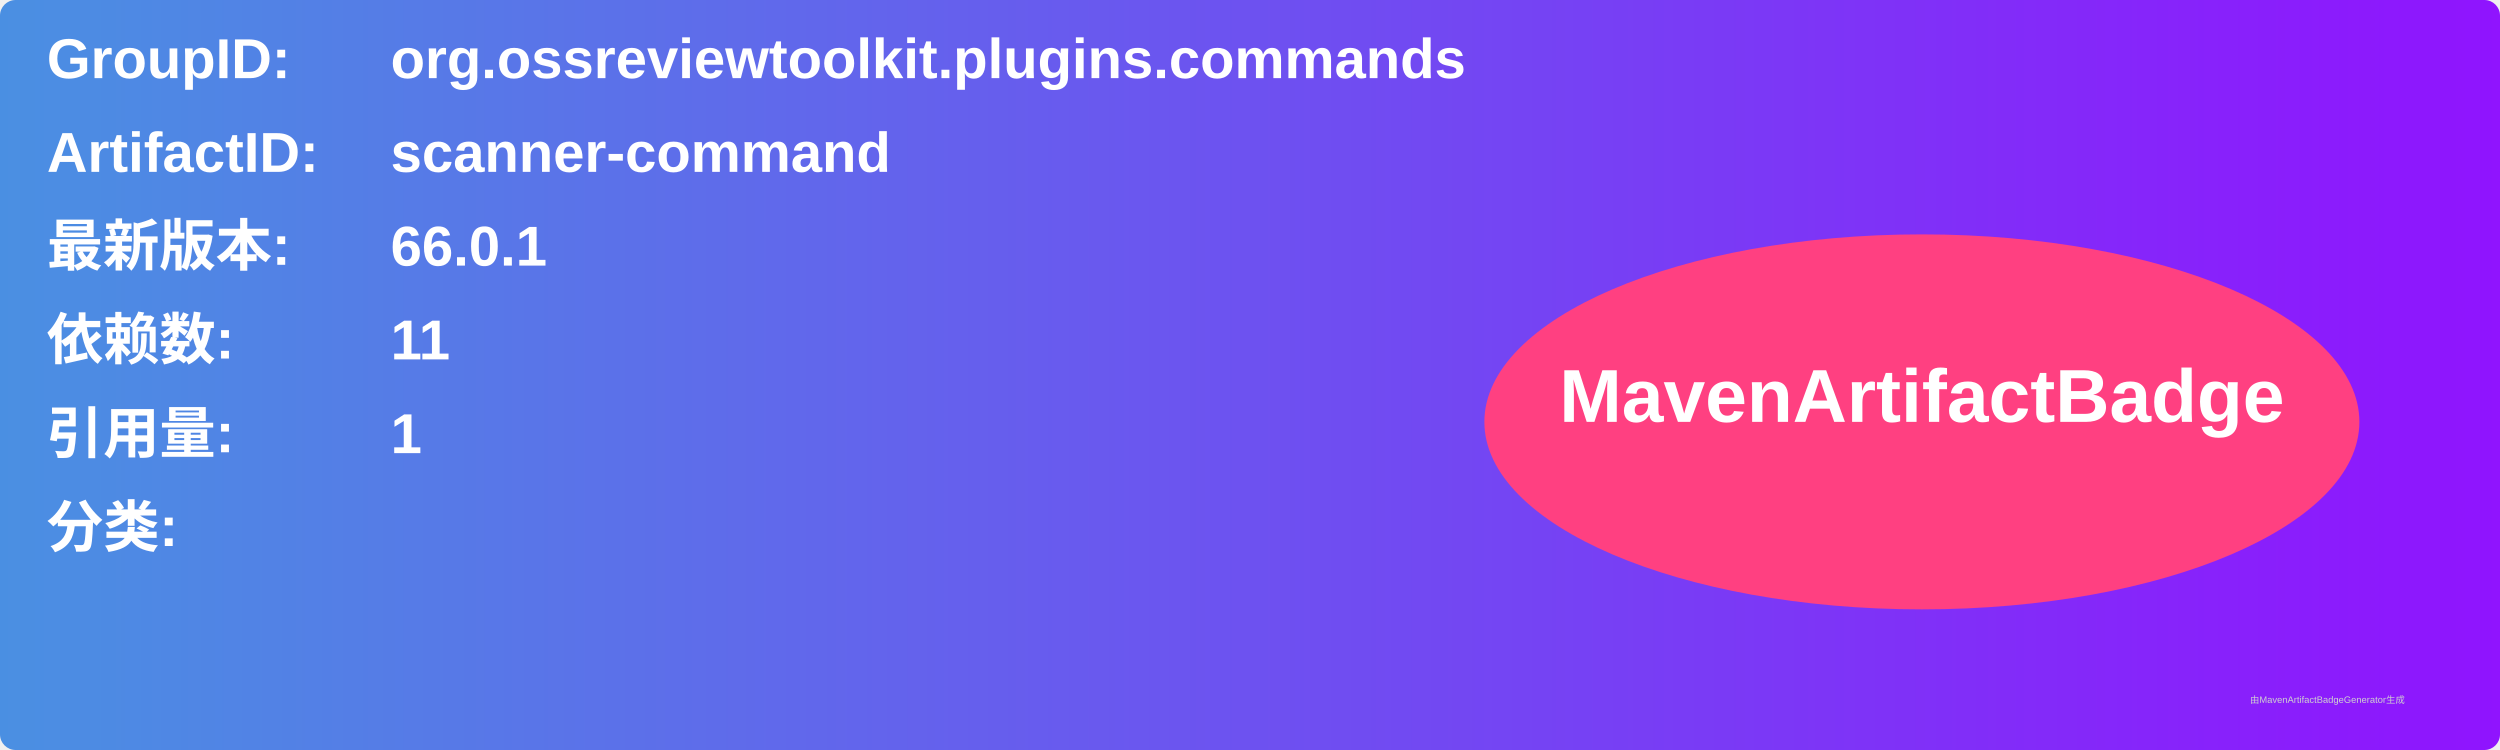
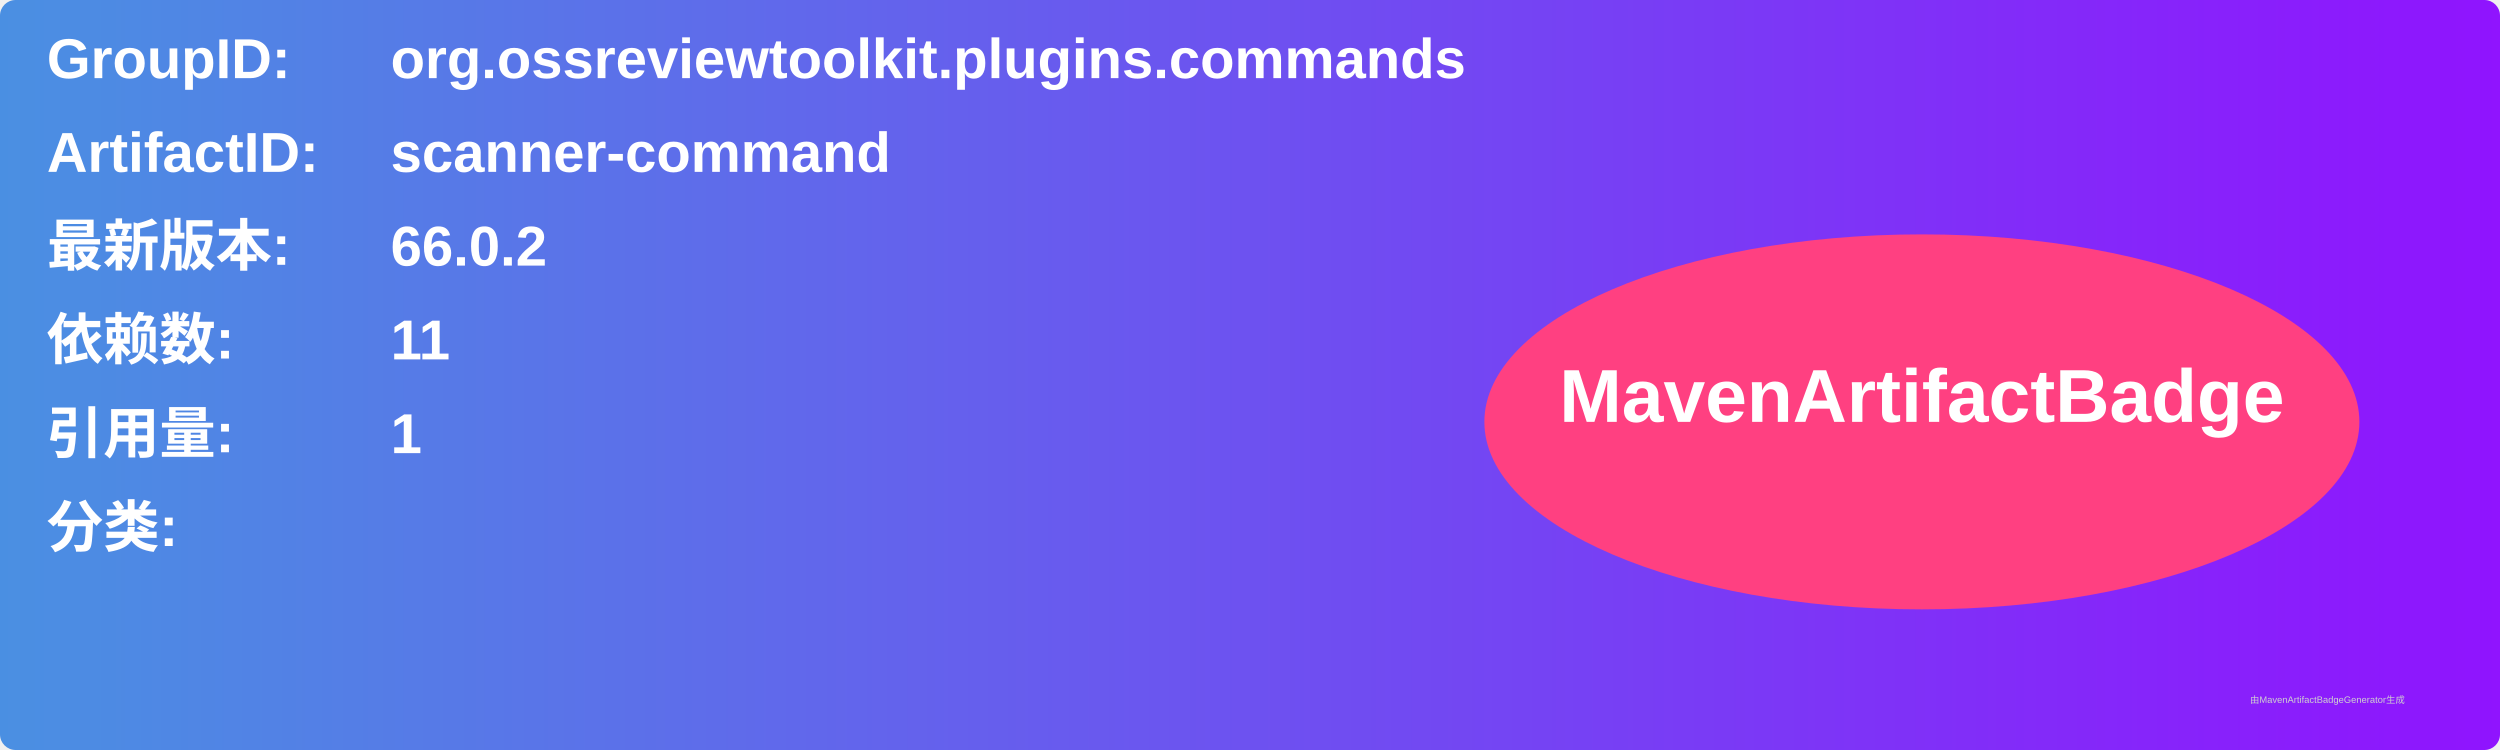
<svg xmlns="http://www.w3.org/2000/svg" width="800" height="240" viewBox="0 0 800 240">
  <linearGradient id="grad" x1="0%" y1="0%" x2="100%" y2="0%">
    <stop offset="0%" stop-color="#4a90e2" />
    <stop offset="100%" stop-color="#9013fe" />
  </linearGradient>
  <rect width="100%" height="100%" rx="5" ry="5" fill="url(#grad)" />
  <g transform="translate(15, 15)">
    <text x="0" y="10" font-family="Arial" font-size="18" fill="white" font-weight="bold" width="260">GroupID:</text>
    <text x="110" y="10" font-family="Arial" font-size="18" fill="white" font-weight="bold" width="460">org.ossreviewtoolkit.plugins.commands</text>
    <text x="0" y="40" font-family="Arial" font-size="18" fill="white" font-weight="bold" width="260">ArtifactID:</text>
    <text x="110" y="40" font-family="Arial" font-size="18" fill="white" font-weight="bold" width="460">scanner-command</text>
    <text x="0" y="70" font-family="Arial" font-size="18" fill="white" font-weight="bold">最新版本:</text>
    <text x="110" y="70" font-family="Arial" font-size="18" fill="white" font-weight="bold">
-       <tspan font-weight="bold">66.0.1</tspan>
+       <tspan font-weight="bold">66.0.2</tspan>
    </text>
    <text x="0" y="100" font-family="Arial" font-size="18" fill="white" font-weight="bold">依赖数: </text>
    <text x="110" y="100" font-family="Arial" font-size="18" fill="white">
      <tspan font-weight="bold">11</tspan>
    </text>
    <text x="0" y="130" font-family="Arial" font-size="18" fill="white" font-weight="bold">引用量: </text>
    <text x="110" y="130" font-family="Arial" font-size="18" fill="white">
      <tspan font-weight="bold">1</tspan>
    </text>
    <text x="0" y="160" font-family="Arial" font-size="18" fill="white" font-weight="bold">分类:</text>
    <text x="10" y="190" font-family="Arial" font-size="10" fill="white">
      <tspan font-weight="bold" />
    </text>
    <ellipse cx="600" cy="120" rx="140" ry="60" fill="#ff4081" />
    <text x="600" y="120" text-anchor="middle" font-family="Arial" font-size="24" fill="white" font-weight="bold">MavenArtifactBadge</text>
  </g>
  <text x="720" y="225" font-family="Arial" font-size="3" fill="#d0d0d0">由MavenArtifactBadgeGenerator生成</text>
</svg>
